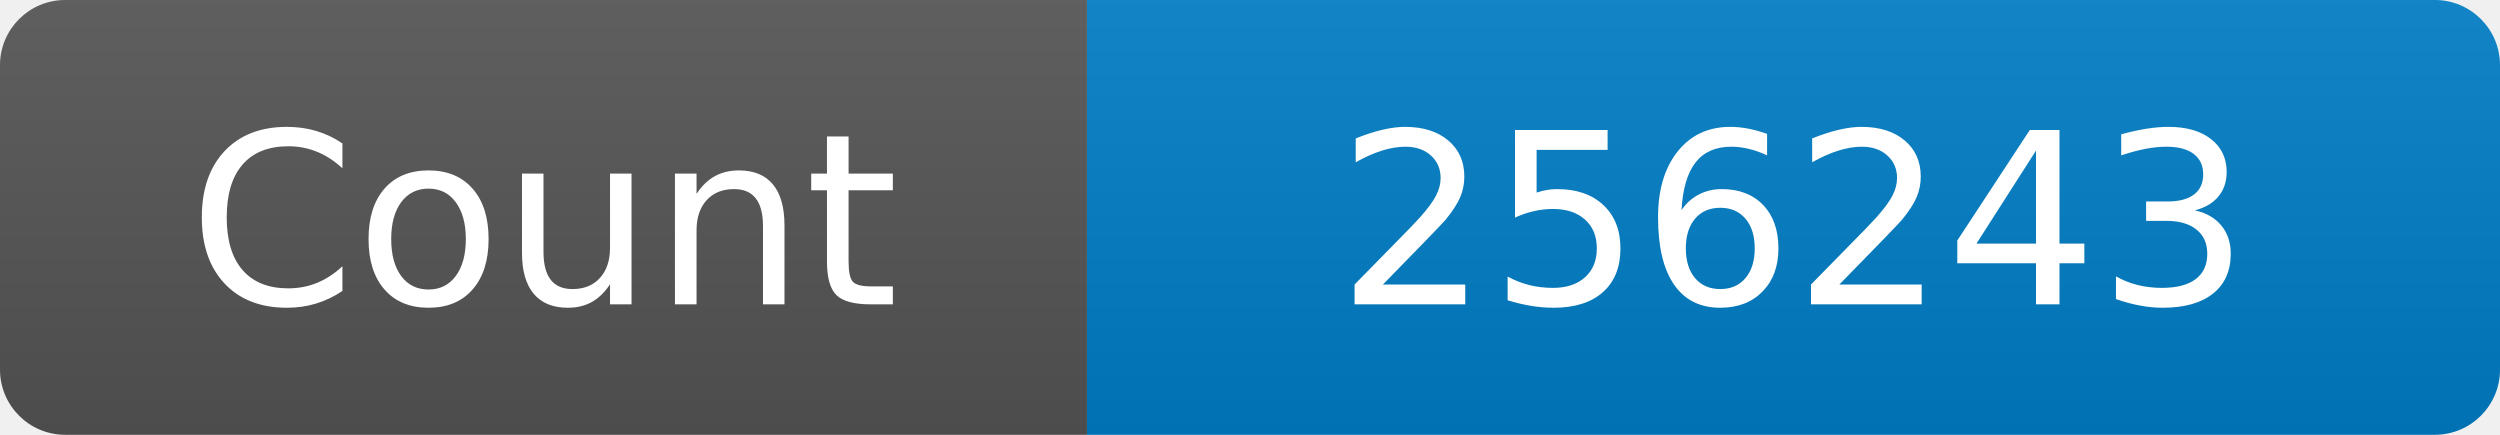
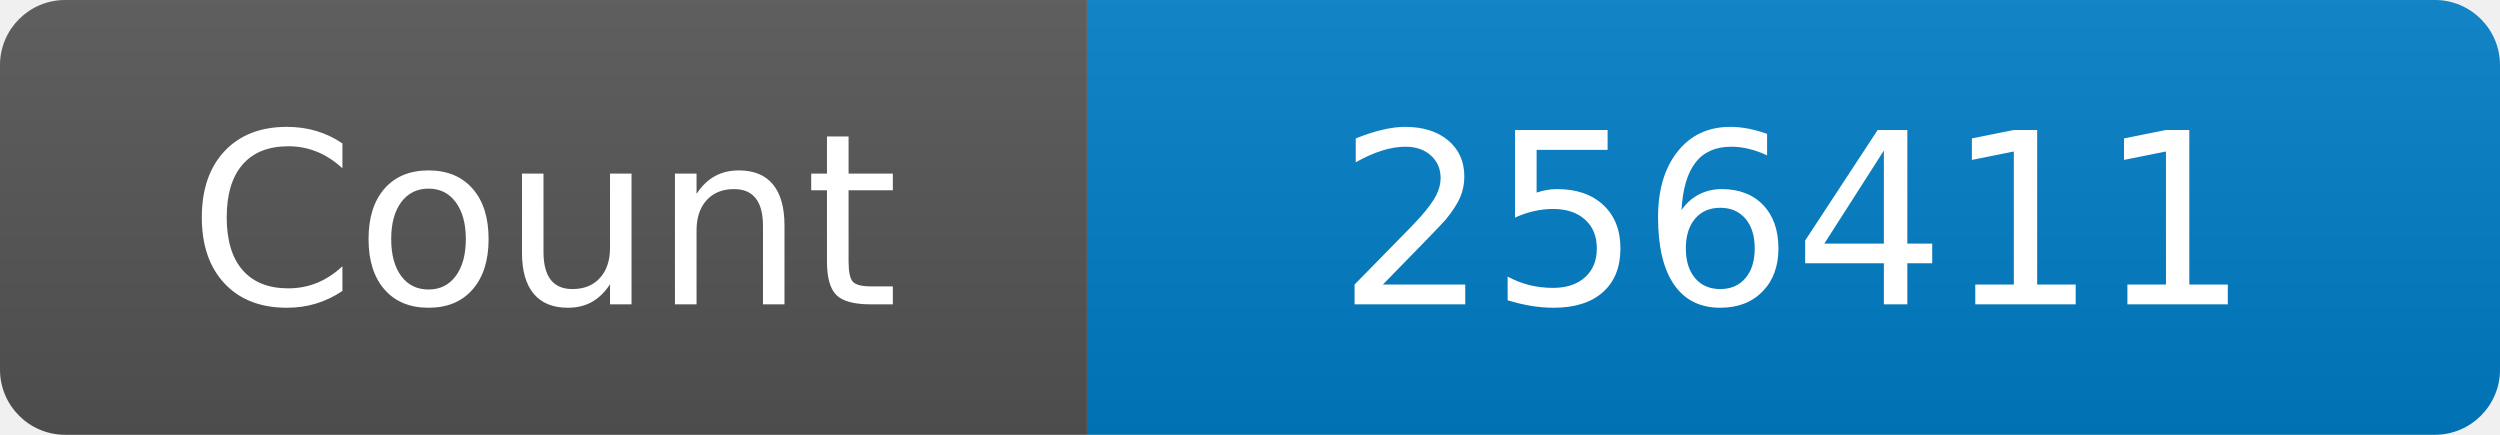
<svg xmlns="http://www.w3.org/2000/svg" width="115" height="20" role="img" aria-label="Maintained?: yes">
  <linearGradient id="s" x2="0" y2="100%">
    <stop offset="0" stop-color="#bbb" stop-opacity=".1" />
    <stop offset="1" stop-opacity=".1" />
  </linearGradient>
  <clipPath id="r">
    <rect width="115" height="20" rx="3" fill="#fff" />
  </clipPath>
  <g clip-path="url(#r)">
    <rect width="50" height="20" fill="#555" />
    <rect x="50" width="160" height="20" fill="#007ec6" />
    <rect width="115" height="20" fill="url(#s)" />
  </g>
  <g fill="#fff" text-anchor="middle" font-family="Verdana,Geneva,DejaVu Sans,sans-serif" font-size="110">
    <text x="250" y="140" transform="scale(.1)" fill="#fff">Count</text>
-     <text x="825" y="140" transform="scale(.1)" fill="#fff">256243</text>
+     <text x="825" y="140" transform="scale(.1)" fill="#fff">256411</text>
  </g>
</svg>
